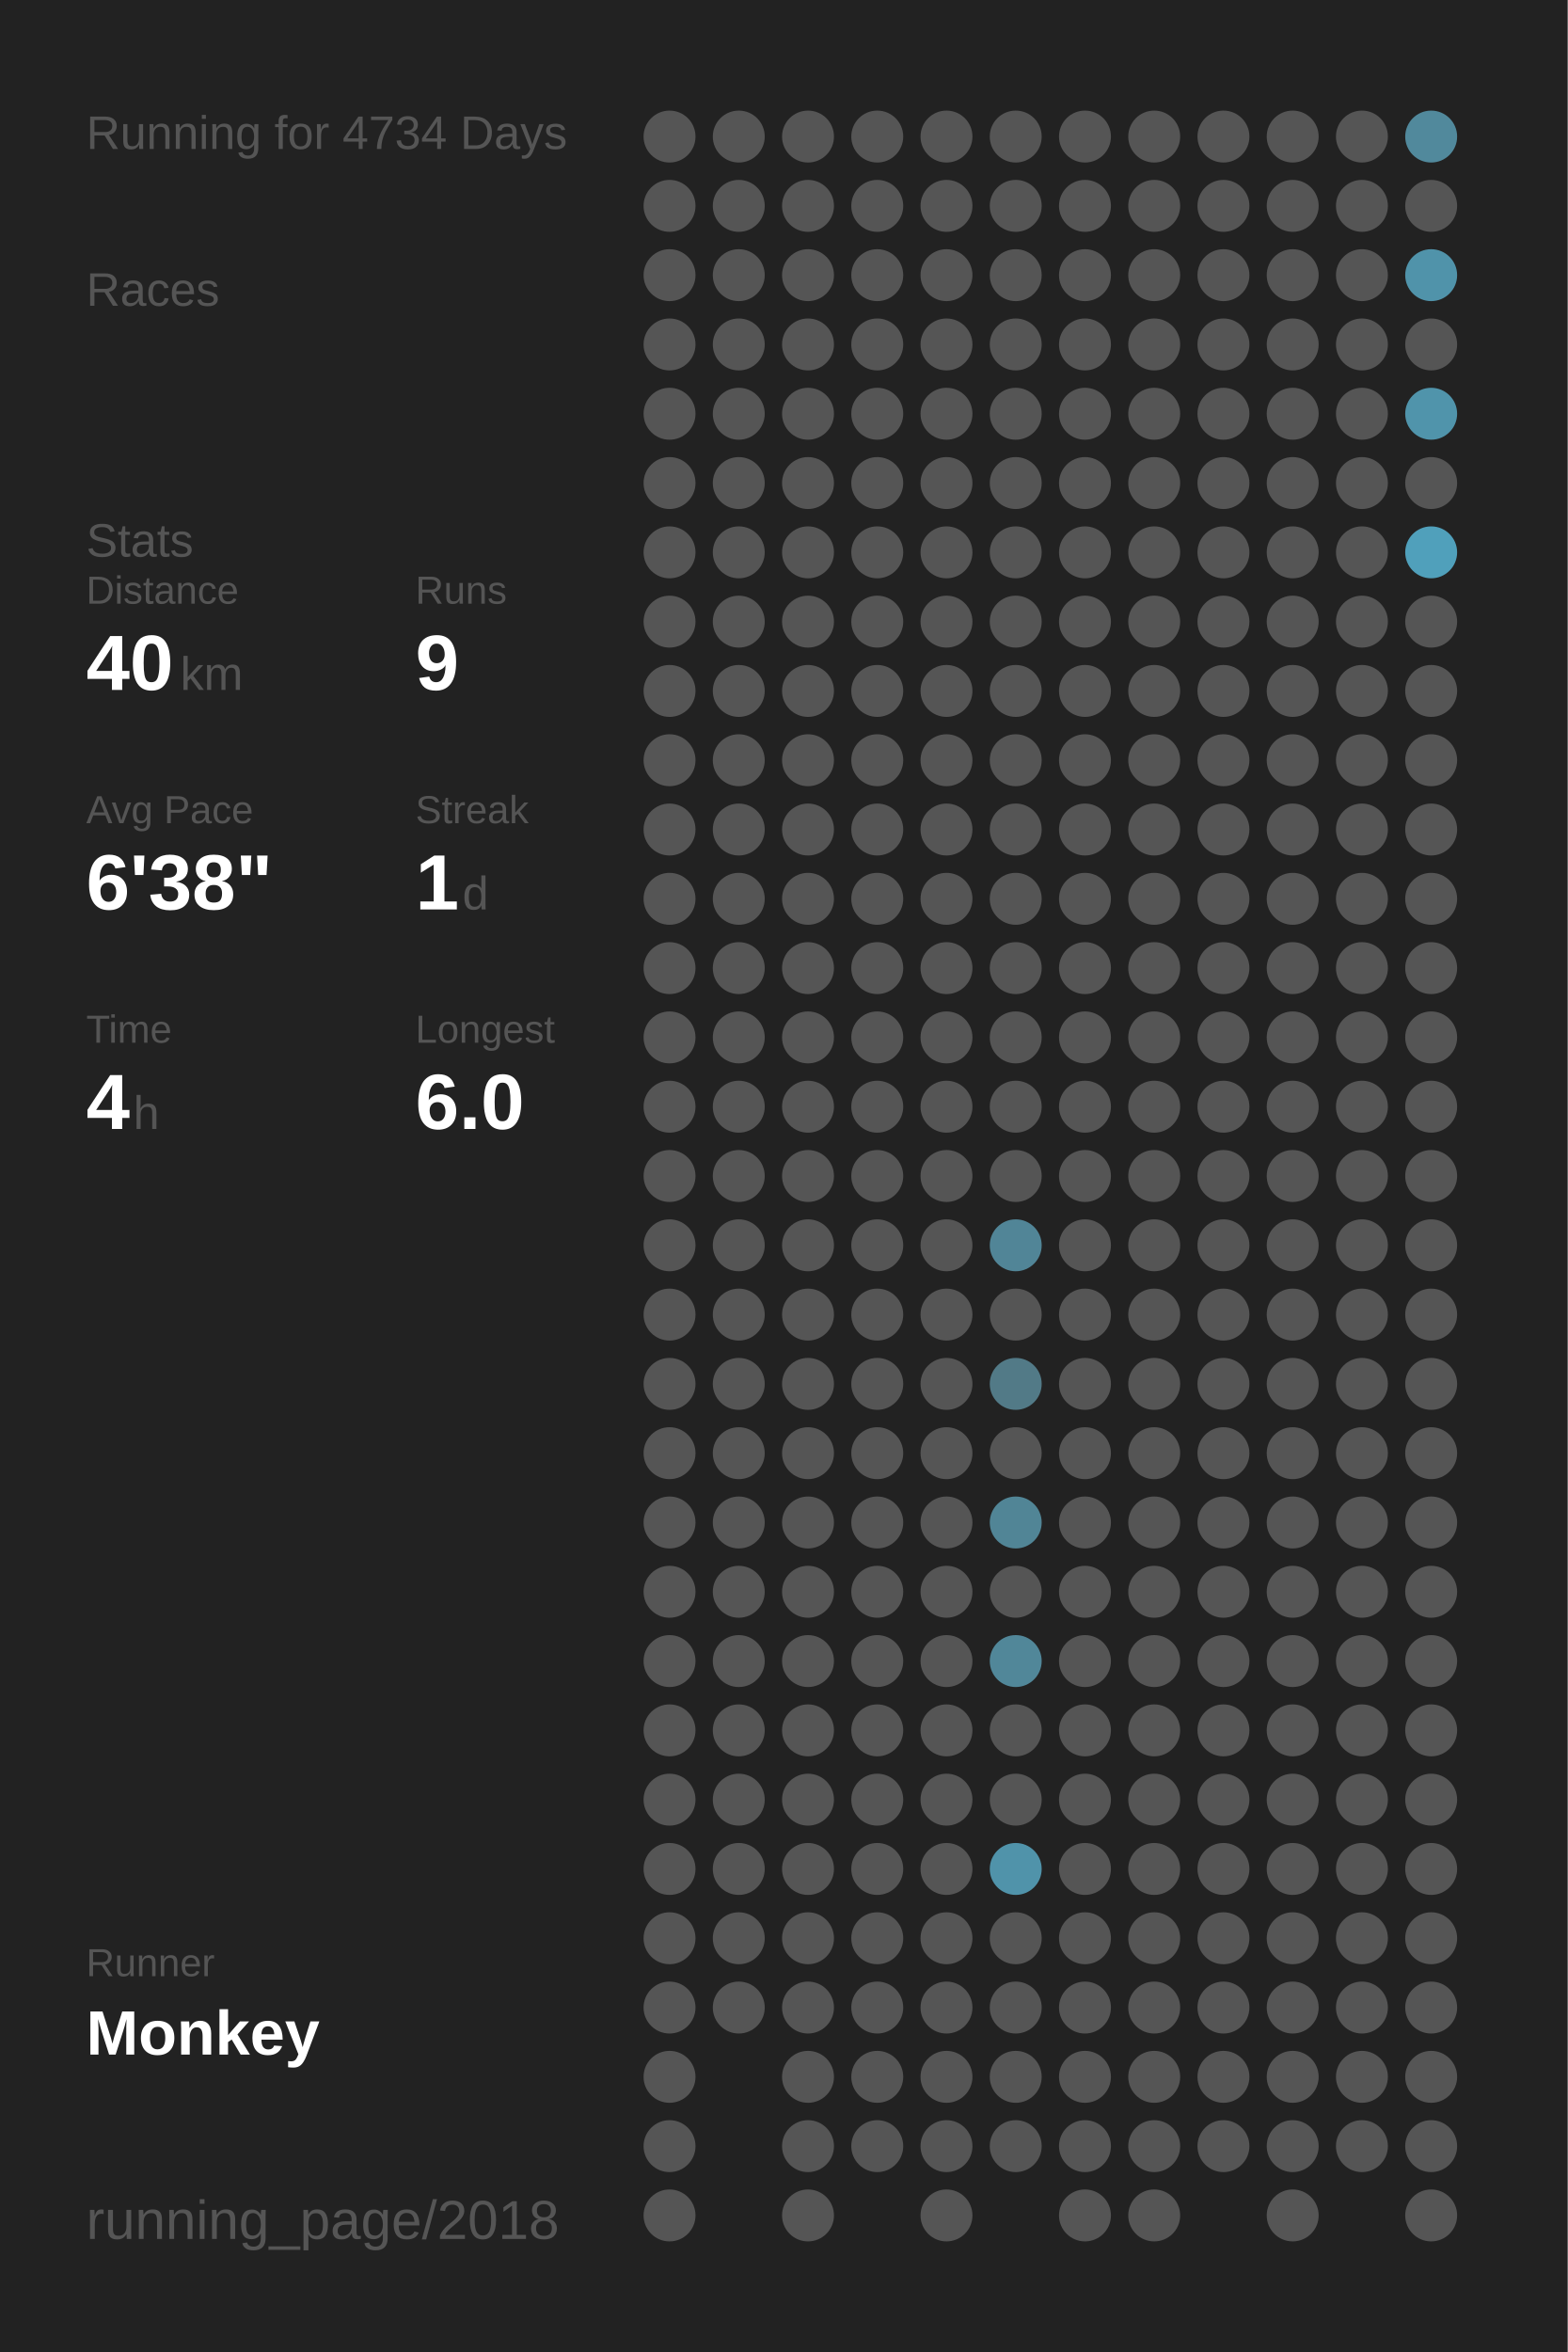
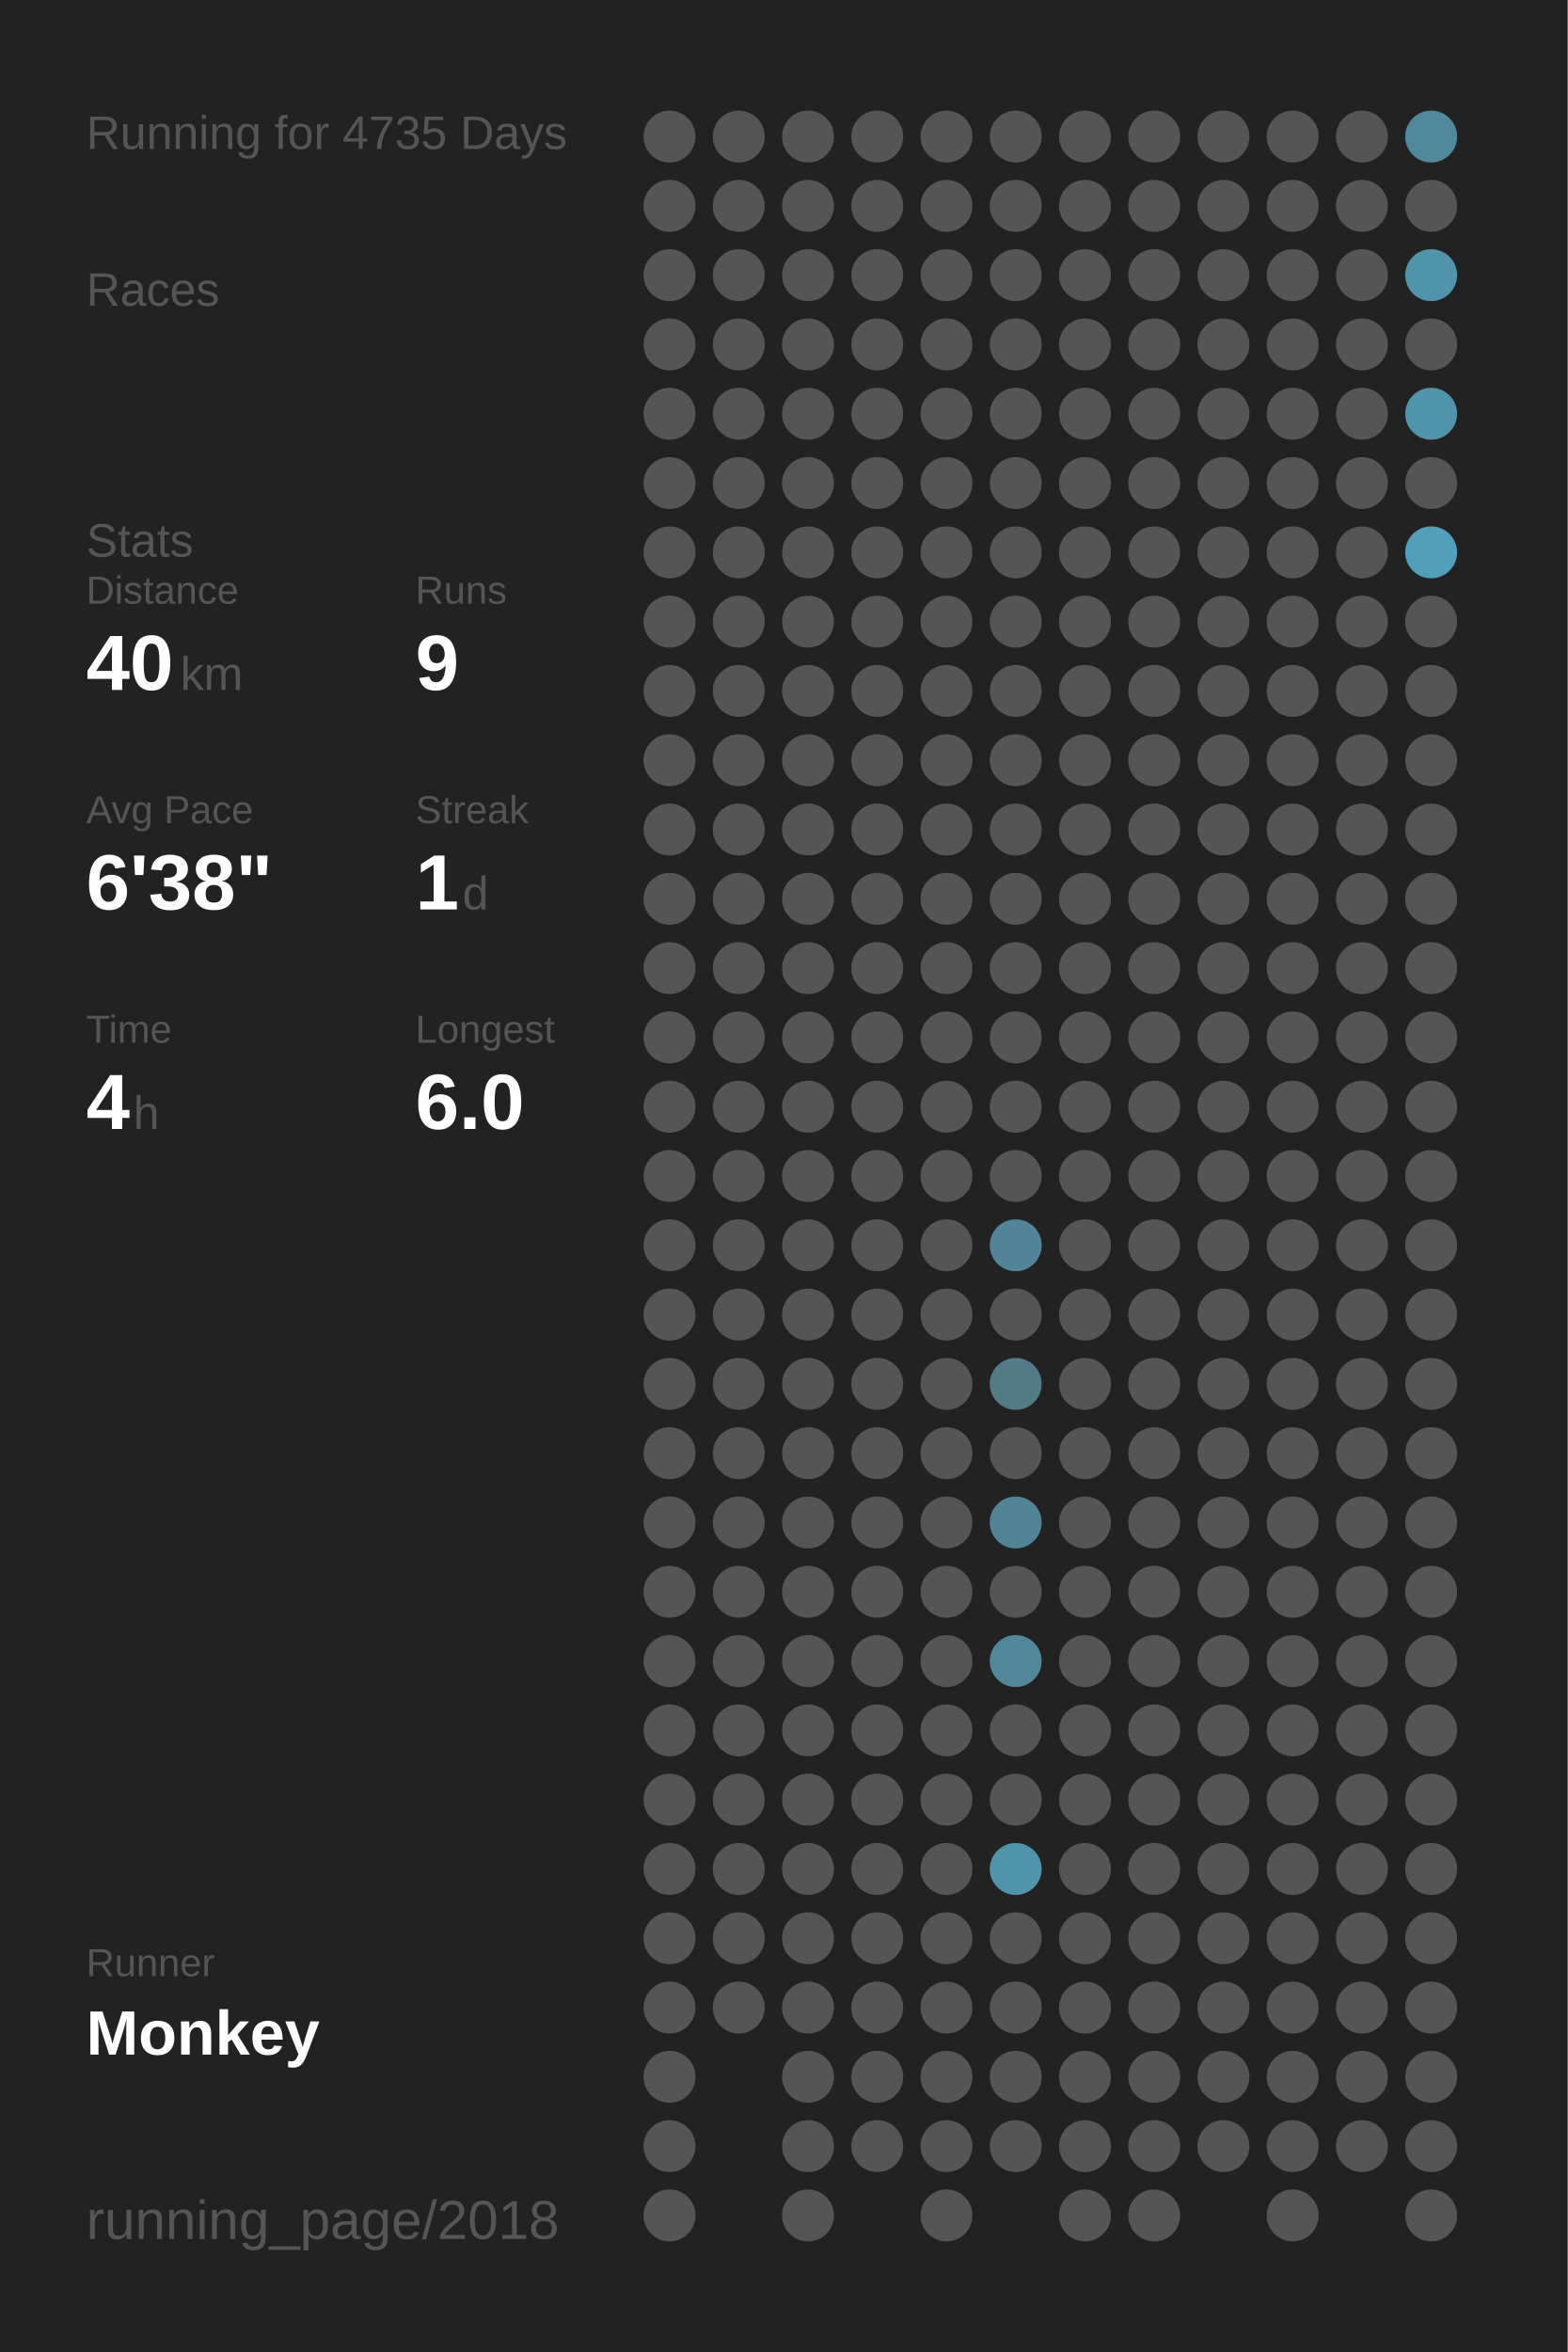
<svg xmlns="http://www.w3.org/2000/svg" baseProfile="full" height="300mm" version="1.1" viewBox="0,0,200,300" width="200mm">
  <defs />
  <rect fill="#222222" height="300" width="200" x="0" y="0" />
-   <text fill="#555555" style="font-size:6px; font-family:Arial;" x="11" y="19">Running for 4734 Days</text>
+   <text fill="#555555" style="font-size:6px; font-family:Arial;" x="11" y="19">Running for 4735 Days</text>
  <text fill="#555555" style="font-size:6px; font-family:Arial;" x="11" y="39">Races</text>
  <text fill="#555555" style="font-size:6px; font-family:Arial;" x="11" y="71">Stats</text>
  <text fill="#555555" style="font-size:5px; font-family:Arial;" x="11" y="77">Distance</text>
  <text fill="#FFFFFF" style="font-size:10px; font-family:Arial; font-weight:bold;" x="11" y="88">40</text>
  <text fill="#555555" style="font-size:6px; font-family:Arial;" x="23" y="88">km</text>
  <text fill="#555555" style="font-size:5px; font-family:Arial;" x="53" y="77">Runs</text>
  <text fill="#FFFFFF" style="font-size:10px; font-family:Arial; font-weight:bold;" x="53" y="88">9</text>
  <text fill="#555555" style="font-size:5px; font-family:Arial;" x="11" y="105">Avg Pace</text>
  <text fill="#FFFFFF" style="font-size:10px; font-family:Arial; font-weight:bold;" x="11" y="116">6'38"</text>
  <text fill="#555555" style="font-size:5px; font-family:Arial;" x="53" y="105">Streak</text>
  <text fill="#FFFFFF" style="font-size:10px; font-family:Arial; font-weight:bold;" x="53" y="116">1</text>
  <text fill="#555555" style="font-size:6px; font-family:Arial;" x="59" y="116">d</text>
  <text fill="#555555" style="font-size:5px; font-family:Arial;" x="11" y="133">Time</text>
  <text fill="#FFFFFF" style="font-size:10px; font-family:Arial; font-weight:bold;" x="11" y="144">4</text>
  <text fill="#555555" style="font-size:6px; font-family:Arial;" x="17" y="144">h</text>
  <text fill="#555555" style="font-size:5px; font-family:Arial;" x="53" y="133">Longest</text>
  <text fill="#FFFFFF" style="font-size:10px; font-family:Arial; font-weight:bold;" x="53" y="144">6.0</text>
  <text fill="#555555" style="font-size:5px; font-family:Arial;" x="11" y="252.065">Runner</text>
  <text fill="#FFFFFF" style="font-size:8px; font-family:Arial; font-weight:bold;" x="11" y="262.065">Monkey</text>
  <text fill="#555555" style="font-size:7px; font-family:Arial;" x="11" y="285.581">running_page/2018</text>
  <circle cx="85.417" cy="17.419" fill="#555555" r="3.312" />
  <circle cx="85.417" cy="26.258" fill="#555555" r="3.312" />
  <circle cx="85.417" cy="35.097" fill="#555555" r="3.312" />
  <circle cx="85.417" cy="43.935" fill="#555555" r="3.312" />
  <circle cx="85.417" cy="52.774" fill="#555555" r="3.312" />
  <circle cx="85.417" cy="61.613" fill="#555555" r="3.312" />
  <circle cx="85.417" cy="70.452" fill="#555555" r="3.312" />
  <circle cx="85.417" cy="79.29" fill="#555555" r="3.312" />
  <circle cx="85.417" cy="88.129" fill="#555555" r="3.312" />
  <circle cx="85.417" cy="96.968" fill="#555555" r="3.312" />
  <circle cx="85.417" cy="105.806" fill="#555555" r="3.312" />
  <circle cx="85.417" cy="114.645" fill="#555555" r="3.312" />
  <circle cx="85.417" cy="123.484" fill="#555555" r="3.312" />
  <circle cx="85.417" cy="132.323" fill="#555555" r="3.312" />
  <circle cx="85.417" cy="141.161" fill="#555555" r="3.312" />
  <circle cx="85.417" cy="150" fill="#555555" r="3.312" />
  <circle cx="85.417" cy="158.839" fill="#555555" r="3.312" />
  <circle cx="85.417" cy="167.677" fill="#555555" r="3.312" />
  <circle cx="85.417" cy="176.516" fill="#555555" r="3.312" />
  <circle cx="85.417" cy="185.355" fill="#555555" r="3.312" />
  <circle cx="85.417" cy="194.194" fill="#555555" r="3.312" />
  <circle cx="85.417" cy="203.032" fill="#555555" r="3.312" />
  <circle cx="85.417" cy="211.871" fill="#555555" r="3.312" />
  <circle cx="85.417" cy="220.71" fill="#555555" r="3.312" />
  <circle cx="85.417" cy="229.548" fill="#555555" r="3.312" />
  <circle cx="85.417" cy="238.387" fill="#555555" r="3.312" />
  <circle cx="85.417" cy="247.226" fill="#555555" r="3.312" />
  <circle cx="85.417" cy="256.065" fill="#555555" r="3.312" />
  <circle cx="85.417" cy="264.903" fill="#555555" r="3.312" />
  <circle cx="85.417" cy="273.742" fill="#555555" r="3.312" />
  <circle cx="85.417" cy="282.581" fill="#555555" r="3.312" />
  <circle cx="94.25" cy="17.419" fill="#555555" r="3.312" />
  <circle cx="94.25" cy="26.258" fill="#555555" r="3.312" />
  <circle cx="94.25" cy="35.097" fill="#555555" r="3.312" />
  <circle cx="94.25" cy="43.935" fill="#555555" r="3.312" />
  <circle cx="94.25" cy="52.774" fill="#555555" r="3.312" />
  <circle cx="94.25" cy="61.613" fill="#555555" r="3.312" />
  <circle cx="94.25" cy="70.452" fill="#555555" r="3.312" />
  <circle cx="94.25" cy="79.29" fill="#555555" r="3.312" />
  <circle cx="94.25" cy="88.129" fill="#555555" r="3.312" />
  <circle cx="94.25" cy="96.968" fill="#555555" r="3.312" />
  <circle cx="94.25" cy="105.806" fill="#555555" r="3.312" />
  <circle cx="94.25" cy="114.645" fill="#555555" r="3.312" />
  <circle cx="94.25" cy="123.484" fill="#555555" r="3.312" />
  <circle cx="94.25" cy="132.323" fill="#555555" r="3.312" />
  <circle cx="94.25" cy="141.161" fill="#555555" r="3.312" />
  <circle cx="94.25" cy="150" fill="#555555" r="3.312" />
  <circle cx="94.25" cy="158.839" fill="#555555" r="3.312" />
  <circle cx="94.25" cy="167.677" fill="#555555" r="3.312" />
  <circle cx="94.25" cy="176.516" fill="#555555" r="3.312" />
  <circle cx="94.25" cy="185.355" fill="#555555" r="3.312" />
  <circle cx="94.25" cy="194.194" fill="#555555" r="3.312" />
  <circle cx="94.25" cy="203.032" fill="#555555" r="3.312" />
  <circle cx="94.25" cy="211.871" fill="#555555" r="3.312" />
  <circle cx="94.25" cy="220.71" fill="#555555" r="3.312" />
  <circle cx="94.25" cy="229.548" fill="#555555" r="3.312" />
  <circle cx="94.25" cy="238.387" fill="#555555" r="3.312" />
  <circle cx="94.25" cy="247.226" fill="#555555" r="3.312" />
  <circle cx="94.25" cy="256.065" fill="#555555" r="3.312" />
  <circle cx="103.083" cy="17.419" fill="#555555" r="3.312" />
  <circle cx="103.083" cy="26.258" fill="#555555" r="3.312" />
  <circle cx="103.083" cy="35.097" fill="#555555" r="3.312" />
  <circle cx="103.083" cy="43.935" fill="#555555" r="3.312" />
  <circle cx="103.083" cy="52.774" fill="#555555" r="3.312" />
  <circle cx="103.083" cy="61.613" fill="#555555" r="3.312" />
  <circle cx="103.083" cy="70.452" fill="#555555" r="3.312" />
  <circle cx="103.083" cy="79.29" fill="#555555" r="3.312" />
  <circle cx="103.083" cy="88.129" fill="#555555" r="3.312" />
  <circle cx="103.083" cy="96.968" fill="#555555" r="3.312" />
  <circle cx="103.083" cy="105.806" fill="#555555" r="3.312" />
  <circle cx="103.083" cy="114.645" fill="#555555" r="3.312" />
  <circle cx="103.083" cy="123.484" fill="#555555" r="3.312" />
  <circle cx="103.083" cy="132.323" fill="#555555" r="3.312" />
  <circle cx="103.083" cy="141.161" fill="#555555" r="3.312" />
  <circle cx="103.083" cy="150" fill="#555555" r="3.312" />
  <circle cx="103.083" cy="158.839" fill="#555555" r="3.312" />
  <circle cx="103.083" cy="167.677" fill="#555555" r="3.312" />
  <circle cx="103.083" cy="176.516" fill="#555555" r="3.312" />
  <circle cx="103.083" cy="185.355" fill="#555555" r="3.312" />
  <circle cx="103.083" cy="194.194" fill="#555555" r="3.312" />
  <circle cx="103.083" cy="203.032" fill="#555555" r="3.312" />
  <circle cx="103.083" cy="211.871" fill="#555555" r="3.312" />
  <circle cx="103.083" cy="220.71" fill="#555555" r="3.312" />
  <circle cx="103.083" cy="229.548" fill="#555555" r="3.312" />
  <circle cx="103.083" cy="238.387" fill="#555555" r="3.312" />
  <circle cx="103.083" cy="247.226" fill="#555555" r="3.312" />
  <circle cx="103.083" cy="256.065" fill="#555555" r="3.312" />
  <circle cx="103.083" cy="264.903" fill="#555555" r="3.312" />
  <circle cx="103.083" cy="273.742" fill="#555555" r="3.312" />
  <circle cx="103.083" cy="282.581" fill="#555555" r="3.312" />
  <circle cx="111.917" cy="17.419" fill="#555555" r="3.312" />
  <circle cx="111.917" cy="26.258" fill="#555555" r="3.312" />
  <circle cx="111.917" cy="35.097" fill="#555555" r="3.312" />
  <circle cx="111.917" cy="43.935" fill="#555555" r="3.312" />
  <circle cx="111.917" cy="52.774" fill="#555555" r="3.312" />
  <circle cx="111.917" cy="61.613" fill="#555555" r="3.312" />
  <circle cx="111.917" cy="70.452" fill="#555555" r="3.312" />
  <circle cx="111.917" cy="79.29" fill="#555555" r="3.312" />
  <circle cx="111.917" cy="88.129" fill="#555555" r="3.312" />
  <circle cx="111.917" cy="96.968" fill="#555555" r="3.312" />
  <circle cx="111.917" cy="105.806" fill="#555555" r="3.312" />
  <circle cx="111.917" cy="114.645" fill="#555555" r="3.312" />
  <circle cx="111.917" cy="123.484" fill="#555555" r="3.312" />
  <circle cx="111.917" cy="132.323" fill="#555555" r="3.312" />
  <circle cx="111.917" cy="141.161" fill="#555555" r="3.312" />
  <circle cx="111.917" cy="150" fill="#555555" r="3.312" />
  <circle cx="111.917" cy="158.839" fill="#555555" r="3.312" />
  <circle cx="111.917" cy="167.677" fill="#555555" r="3.312" />
  <circle cx="111.917" cy="176.516" fill="#555555" r="3.312" />
  <circle cx="111.917" cy="185.355" fill="#555555" r="3.312" />
  <circle cx="111.917" cy="194.194" fill="#555555" r="3.312" />
  <circle cx="111.917" cy="203.032" fill="#555555" r="3.312" />
  <circle cx="111.917" cy="211.871" fill="#555555" r="3.312" />
  <circle cx="111.917" cy="220.71" fill="#555555" r="3.312" />
  <circle cx="111.917" cy="229.548" fill="#555555" r="3.312" />
  <circle cx="111.917" cy="238.387" fill="#555555" r="3.312" />
  <circle cx="111.917" cy="247.226" fill="#555555" r="3.312" />
  <circle cx="111.917" cy="256.065" fill="#555555" r="3.312" />
  <circle cx="111.917" cy="264.903" fill="#555555" r="3.312" />
  <circle cx="111.917" cy="273.742" fill="#555555" r="3.312" />
  <circle cx="120.75" cy="17.419" fill="#555555" r="3.312" />
  <circle cx="120.75" cy="26.258" fill="#555555" r="3.312" />
  <circle cx="120.75" cy="35.097" fill="#555555" r="3.312" />
  <circle cx="120.75" cy="43.935" fill="#555555" r="3.312" />
  <circle cx="120.75" cy="52.774" fill="#555555" r="3.312" />
  <circle cx="120.75" cy="61.613" fill="#555555" r="3.312" />
  <circle cx="120.75" cy="70.452" fill="#555555" r="3.312" />
  <circle cx="120.75" cy="79.29" fill="#555555" r="3.312" />
  <circle cx="120.75" cy="88.129" fill="#555555" r="3.312" />
  <circle cx="120.75" cy="96.968" fill="#555555" r="3.312" />
  <circle cx="120.75" cy="105.806" fill="#555555" r="3.312" />
  <circle cx="120.75" cy="114.645" fill="#555555" r="3.312" />
  <circle cx="120.75" cy="123.484" fill="#555555" r="3.312" />
  <circle cx="120.75" cy="132.323" fill="#555555" r="3.312" />
  <circle cx="120.75" cy="141.161" fill="#555555" r="3.312" />
  <circle cx="120.75" cy="150" fill="#555555" r="3.312" />
  <circle cx="120.75" cy="158.839" fill="#555555" r="3.312" />
  <circle cx="120.75" cy="167.677" fill="#555555" r="3.312" />
  <circle cx="120.75" cy="176.516" fill="#555555" r="3.312" />
  <circle cx="120.75" cy="185.355" fill="#555555" r="3.312" />
  <circle cx="120.75" cy="194.194" fill="#555555" r="3.312" />
  <circle cx="120.75" cy="203.032" fill="#555555" r="3.312" />
  <circle cx="120.75" cy="211.871" fill="#555555" r="3.312" />
  <circle cx="120.75" cy="220.71" fill="#555555" r="3.312" />
  <circle cx="120.75" cy="229.548" fill="#555555" r="3.312" />
  <circle cx="120.75" cy="238.387" fill="#555555" r="3.312" />
  <circle cx="120.75" cy="247.226" fill="#555555" r="3.312" />
  <circle cx="120.75" cy="256.065" fill="#555555" r="3.312" />
  <circle cx="120.75" cy="264.903" fill="#555555" r="3.312" />
  <circle cx="120.75" cy="273.742" fill="#555555" r="3.312" />
  <circle cx="120.75" cy="282.581" fill="#555555" r="3.312" />
  <circle cx="129.583" cy="17.419" fill="#555555" r="3.312" />
  <circle cx="129.583" cy="26.258" fill="#555555" r="3.312" />
  <circle cx="129.583" cy="35.097" fill="#555555" r="3.312" />
  <circle cx="129.583" cy="43.935" fill="#555555" r="3.312" />
  <circle cx="129.583" cy="52.774" fill="#555555" r="3.312" />
  <circle cx="129.583" cy="61.613" fill="#555555" r="3.312" />
  <circle cx="129.583" cy="70.452" fill="#555555" r="3.312" />
  <circle cx="129.583" cy="79.29" fill="#555555" r="3.312" />
  <circle cx="129.583" cy="88.129" fill="#555555" r="3.312" />
  <circle cx="129.583" cy="96.968" fill="#555555" r="3.312" />
  <circle cx="129.583" cy="105.806" fill="#555555" r="3.312" />
  <circle cx="129.583" cy="114.645" fill="#555555" r="3.312" />
  <circle cx="129.583" cy="123.484" fill="#555555" r="3.312" />
  <circle cx="129.583" cy="132.323" fill="#555555" r="3.312" />
  <circle cx="129.583" cy="141.161" fill="#555555" r="3.312" />
  <circle cx="129.583" cy="150" fill="#555555" r="3.312" />
  <circle cx="129.583" cy="158.839" fill="#518597" r="3.312" />
  <circle cx="129.583" cy="167.677" fill="#555555" r="3.312" />
  <circle cx="129.583" cy="176.516" fill="#527a87" r="3.312" />
  <circle cx="129.583" cy="185.355" fill="#555555" r="3.312" />
  <circle cx="129.583" cy="194.194" fill="#518596" r="3.312" />
  <circle cx="129.583" cy="203.032" fill="#555555" r="3.312" />
  <circle cx="129.583" cy="211.871" fill="#518799" r="3.312" />
  <circle cx="129.583" cy="220.71" fill="#555555" r="3.312" />
  <circle cx="129.583" cy="229.548" fill="#555555" r="3.312" />
  <circle cx="129.583" cy="238.387" fill="#5093aa" r="3.312" />
  <circle cx="129.583" cy="247.226" fill="#555555" r="3.312" />
  <circle cx="129.583" cy="256.065" fill="#555555" r="3.312" />
  <circle cx="129.583" cy="264.903" fill="#555555" r="3.312" />
  <circle cx="129.583" cy="273.742" fill="#555555" r="3.312" />
  <circle cx="138.417" cy="17.419" fill="#555555" r="3.312" />
  <circle cx="138.417" cy="26.258" fill="#555555" r="3.312" />
  <circle cx="138.417" cy="35.097" fill="#555555" r="3.312" />
  <circle cx="138.417" cy="43.935" fill="#555555" r="3.312" />
  <circle cx="138.417" cy="52.774" fill="#555555" r="3.312" />
  <circle cx="138.417" cy="61.613" fill="#555555" r="3.312" />
  <circle cx="138.417" cy="70.452" fill="#555555" r="3.312" />
  <circle cx="138.417" cy="79.29" fill="#555555" r="3.312" />
  <circle cx="138.417" cy="88.129" fill="#555555" r="3.312" />
  <circle cx="138.417" cy="96.968" fill="#555555" r="3.312" />
  <circle cx="138.417" cy="105.806" fill="#555555" r="3.312" />
  <circle cx="138.417" cy="114.645" fill="#555555" r="3.312" />
  <circle cx="138.417" cy="123.484" fill="#555555" r="3.312" />
  <circle cx="138.417" cy="132.323" fill="#555555" r="3.312" />
  <circle cx="138.417" cy="141.161" fill="#555555" r="3.312" />
  <circle cx="138.417" cy="150" fill="#555555" r="3.312" />
  <circle cx="138.417" cy="158.839" fill="#555555" r="3.312" />
  <circle cx="138.417" cy="167.677" fill="#555555" r="3.312" />
  <circle cx="138.417" cy="176.516" fill="#555555" r="3.312" />
  <circle cx="138.417" cy="185.355" fill="#555555" r="3.312" />
  <circle cx="138.417" cy="194.194" fill="#555555" r="3.312" />
  <circle cx="138.417" cy="203.032" fill="#555555" r="3.312" />
  <circle cx="138.417" cy="211.871" fill="#555555" r="3.312" />
  <circle cx="138.417" cy="220.71" fill="#555555" r="3.312" />
  <circle cx="138.417" cy="229.548" fill="#555555" r="3.312" />
  <circle cx="138.417" cy="238.387" fill="#555555" r="3.312" />
  <circle cx="138.417" cy="247.226" fill="#555555" r="3.312" />
  <circle cx="138.417" cy="256.065" fill="#555555" r="3.312" />
  <circle cx="138.417" cy="264.903" fill="#555555" r="3.312" />
  <circle cx="138.417" cy="273.742" fill="#555555" r="3.312" />
  <circle cx="138.417" cy="282.581" fill="#555555" r="3.312" />
  <circle cx="147.25" cy="17.419" fill="#555555" r="3.312" />
  <circle cx="147.25" cy="26.258" fill="#555555" r="3.312" />
  <circle cx="147.25" cy="35.097" fill="#555555" r="3.312" />
  <circle cx="147.25" cy="43.935" fill="#555555" r="3.312" />
  <circle cx="147.25" cy="52.774" fill="#555555" r="3.312" />
  <circle cx="147.25" cy="61.613" fill="#555555" r="3.312" />
  <circle cx="147.25" cy="70.452" fill="#555555" r="3.312" />
  <circle cx="147.25" cy="79.29" fill="#555555" r="3.312" />
  <circle cx="147.25" cy="88.129" fill="#555555" r="3.312" />
  <circle cx="147.25" cy="96.968" fill="#555555" r="3.312" />
  <circle cx="147.25" cy="105.806" fill="#555555" r="3.312" />
  <circle cx="147.25" cy="114.645" fill="#555555" r="3.312" />
  <circle cx="147.25" cy="123.484" fill="#555555" r="3.312" />
  <circle cx="147.25" cy="132.323" fill="#555555" r="3.312" />
  <circle cx="147.25" cy="141.161" fill="#555555" r="3.312" />
  <circle cx="147.25" cy="150" fill="#555555" r="3.312" />
  <circle cx="147.25" cy="158.839" fill="#555555" r="3.312" />
  <circle cx="147.25" cy="167.677" fill="#555555" r="3.312" />
  <circle cx="147.25" cy="176.516" fill="#555555" r="3.312" />
  <circle cx="147.25" cy="185.355" fill="#555555" r="3.312" />
  <circle cx="147.25" cy="194.194" fill="#555555" r="3.312" />
  <circle cx="147.25" cy="203.032" fill="#555555" r="3.312" />
  <circle cx="147.25" cy="211.871" fill="#555555" r="3.312" />
  <circle cx="147.25" cy="220.71" fill="#555555" r="3.312" />
  <circle cx="147.25" cy="229.548" fill="#555555" r="3.312" />
  <circle cx="147.25" cy="238.387" fill="#555555" r="3.312" />
  <circle cx="147.25" cy="247.226" fill="#555555" r="3.312" />
  <circle cx="147.25" cy="256.065" fill="#555555" r="3.312" />
  <circle cx="147.25" cy="264.903" fill="#555555" r="3.312" />
  <circle cx="147.25" cy="273.742" fill="#555555" r="3.312" />
  <circle cx="147.25" cy="282.581" fill="#555555" r="3.312" />
  <circle cx="156.083" cy="17.419" fill="#555555" r="3.312" />
  <circle cx="156.083" cy="26.258" fill="#555555" r="3.312" />
  <circle cx="156.083" cy="35.097" fill="#555555" r="3.312" />
  <circle cx="156.083" cy="43.935" fill="#555555" r="3.312" />
  <circle cx="156.083" cy="52.774" fill="#555555" r="3.312" />
  <circle cx="156.083" cy="61.613" fill="#555555" r="3.312" />
  <circle cx="156.083" cy="70.452" fill="#555555" r="3.312" />
  <circle cx="156.083" cy="79.29" fill="#555555" r="3.312" />
  <circle cx="156.083" cy="88.129" fill="#555555" r="3.312" />
  <circle cx="156.083" cy="96.968" fill="#555555" r="3.312" />
  <circle cx="156.083" cy="105.806" fill="#555555" r="3.312" />
  <circle cx="156.083" cy="114.645" fill="#555555" r="3.312" />
  <circle cx="156.083" cy="123.484" fill="#555555" r="3.312" />
  <circle cx="156.083" cy="132.323" fill="#555555" r="3.312" />
  <circle cx="156.083" cy="141.161" fill="#555555" r="3.312" />
  <circle cx="156.083" cy="150" fill="#555555" r="3.312" />
  <circle cx="156.083" cy="158.839" fill="#555555" r="3.312" />
  <circle cx="156.083" cy="167.677" fill="#555555" r="3.312" />
  <circle cx="156.083" cy="176.516" fill="#555555" r="3.312" />
  <circle cx="156.083" cy="185.355" fill="#555555" r="3.312" />
  <circle cx="156.083" cy="194.194" fill="#555555" r="3.312" />
  <circle cx="156.083" cy="203.032" fill="#555555" r="3.312" />
  <circle cx="156.083" cy="211.871" fill="#555555" r="3.312" />
  <circle cx="156.083" cy="220.71" fill="#555555" r="3.312" />
  <circle cx="156.083" cy="229.548" fill="#555555" r="3.312" />
  <circle cx="156.083" cy="238.387" fill="#555555" r="3.312" />
  <circle cx="156.083" cy="247.226" fill="#555555" r="3.312" />
  <circle cx="156.083" cy="256.065" fill="#555555" r="3.312" />
  <circle cx="156.083" cy="264.903" fill="#555555" r="3.312" />
  <circle cx="156.083" cy="273.742" fill="#555555" r="3.312" />
  <circle cx="164.917" cy="17.419" fill="#555555" r="3.312" />
  <circle cx="164.917" cy="26.258" fill="#555555" r="3.312" />
  <circle cx="164.917" cy="35.097" fill="#555555" r="3.312" />
  <circle cx="164.917" cy="43.935" fill="#555555" r="3.312" />
  <circle cx="164.917" cy="52.774" fill="#555555" r="3.312" />
  <circle cx="164.917" cy="61.613" fill="#555555" r="3.312" />
  <circle cx="164.917" cy="70.452" fill="#555555" r="3.312" />
  <circle cx="164.917" cy="79.29" fill="#555555" r="3.312" />
  <circle cx="164.917" cy="88.129" fill="#555555" r="3.312" />
  <circle cx="164.917" cy="96.968" fill="#555555" r="3.312" />
  <circle cx="164.917" cy="105.806" fill="#555555" r="3.312" />
  <circle cx="164.917" cy="114.645" fill="#555555" r="3.312" />
  <circle cx="164.917" cy="123.484" fill="#555555" r="3.312" />
  <circle cx="164.917" cy="132.323" fill="#555555" r="3.312" />
  <circle cx="164.917" cy="141.161" fill="#555555" r="3.312" />
  <circle cx="164.917" cy="150" fill="#555555" r="3.312" />
  <circle cx="164.917" cy="158.839" fill="#555555" r="3.312" />
  <circle cx="164.917" cy="167.677" fill="#555555" r="3.312" />
  <circle cx="164.917" cy="176.516" fill="#555555" r="3.312" />
  <circle cx="164.917" cy="185.355" fill="#555555" r="3.312" />
  <circle cx="164.917" cy="194.194" fill="#555555" r="3.312" />
  <circle cx="164.917" cy="203.032" fill="#555555" r="3.312" />
  <circle cx="164.917" cy="211.871" fill="#555555" r="3.312" />
  <circle cx="164.917" cy="220.71" fill="#555555" r="3.312" />
  <circle cx="164.917" cy="229.548" fill="#555555" r="3.312" />
  <circle cx="164.917" cy="238.387" fill="#555555" r="3.312" />
  <circle cx="164.917" cy="247.226" fill="#555555" r="3.312" />
  <circle cx="164.917" cy="256.065" fill="#555555" r="3.312" />
  <circle cx="164.917" cy="264.903" fill="#555555" r="3.312" />
  <circle cx="164.917" cy="273.742" fill="#555555" r="3.312" />
  <circle cx="164.917" cy="282.581" fill="#555555" r="3.312" />
  <circle cx="173.75" cy="17.419" fill="#555555" r="3.312" />
  <circle cx="173.75" cy="26.258" fill="#555555" r="3.312" />
  <circle cx="173.75" cy="35.097" fill="#555555" r="3.312" />
  <circle cx="173.75" cy="43.935" fill="#555555" r="3.312" />
  <circle cx="173.75" cy="52.774" fill="#555555" r="3.312" />
  <circle cx="173.75" cy="61.613" fill="#555555" r="3.312" />
  <circle cx="173.75" cy="70.452" fill="#555555" r="3.312" />
  <circle cx="173.75" cy="79.29" fill="#555555" r="3.312" />
  <circle cx="173.75" cy="88.129" fill="#555555" r="3.312" />
  <circle cx="173.75" cy="96.968" fill="#555555" r="3.312" />
  <circle cx="173.75" cy="105.806" fill="#555555" r="3.312" />
  <circle cx="173.75" cy="114.645" fill="#555555" r="3.312" />
  <circle cx="173.75" cy="123.484" fill="#555555" r="3.312" />
  <circle cx="173.75" cy="132.323" fill="#555555" r="3.312" />
  <circle cx="173.75" cy="141.161" fill="#555555" r="3.312" />
  <circle cx="173.75" cy="150" fill="#555555" r="3.312" />
  <circle cx="173.75" cy="158.839" fill="#555555" r="3.312" />
  <circle cx="173.75" cy="167.677" fill="#555555" r="3.312" />
  <circle cx="173.75" cy="176.516" fill="#555555" r="3.312" />
  <circle cx="173.75" cy="185.355" fill="#555555" r="3.312" />
  <circle cx="173.75" cy="194.194" fill="#555555" r="3.312" />
  <circle cx="173.75" cy="203.032" fill="#555555" r="3.312" />
  <circle cx="173.75" cy="211.871" fill="#555555" r="3.312" />
  <circle cx="173.75" cy="220.71" fill="#555555" r="3.312" />
  <circle cx="173.75" cy="229.548" fill="#555555" r="3.312" />
  <circle cx="173.75" cy="238.387" fill="#555555" r="3.312" />
  <circle cx="173.75" cy="247.226" fill="#555555" r="3.312" />
  <circle cx="173.75" cy="256.065" fill="#555555" r="3.312" />
  <circle cx="173.75" cy="264.903" fill="#555555" r="3.312" />
  <circle cx="173.75" cy="273.742" fill="#555555" r="3.312" />
  <circle cx="182.583" cy="17.419" fill="#51899c" r="3.312" />
  <circle cx="182.583" cy="26.258" fill="#555555" r="3.312" />
  <circle cx="182.583" cy="35.097" fill="#5093aa" r="3.312" />
  <circle cx="182.583" cy="43.935" fill="#555555" r="3.312" />
  <circle cx="182.583" cy="52.774" fill="#5094ab" r="3.312" />
  <circle cx="182.583" cy="61.613" fill="#555555" r="3.312" />
  <circle cx="182.583" cy="70.452" fill="#50a0bb" r="3.312" />
  <circle cx="182.583" cy="79.29" fill="#555555" r="3.312" />
  <circle cx="182.583" cy="88.129" fill="#555555" r="3.312" />
  <circle cx="182.583" cy="96.968" fill="#555555" r="3.312" />
  <circle cx="182.583" cy="105.806" fill="#555555" r="3.312" />
  <circle cx="182.583" cy="114.645" fill="#555555" r="3.312" />
  <circle cx="182.583" cy="123.484" fill="#555555" r="3.312" />
  <circle cx="182.583" cy="132.323" fill="#555555" r="3.312" />
  <circle cx="182.583" cy="141.161" fill="#555555" r="3.312" />
  <circle cx="182.583" cy="150" fill="#555555" r="3.312" />
  <circle cx="182.583" cy="158.839" fill="#555555" r="3.312" />
  <circle cx="182.583" cy="167.677" fill="#555555" r="3.312" />
  <circle cx="182.583" cy="176.516" fill="#555555" r="3.312" />
  <circle cx="182.583" cy="185.355" fill="#555555" r="3.312" />
  <circle cx="182.583" cy="194.194" fill="#555555" r="3.312" />
  <circle cx="182.583" cy="203.032" fill="#555555" r="3.312" />
  <circle cx="182.583" cy="211.871" fill="#555555" r="3.312" />
  <circle cx="182.583" cy="220.71" fill="#555555" r="3.312" />
  <circle cx="182.583" cy="229.548" fill="#555555" r="3.312" />
  <circle cx="182.583" cy="238.387" fill="#555555" r="3.312" />
  <circle cx="182.583" cy="247.226" fill="#555555" r="3.312" />
  <circle cx="182.583" cy="256.065" fill="#555555" r="3.312" />
  <circle cx="182.583" cy="264.903" fill="#555555" r="3.312" />
  <circle cx="182.583" cy="273.742" fill="#555555" r="3.312" />
  <circle cx="182.583" cy="282.581" fill="#555555" r="3.312" />
</svg>
